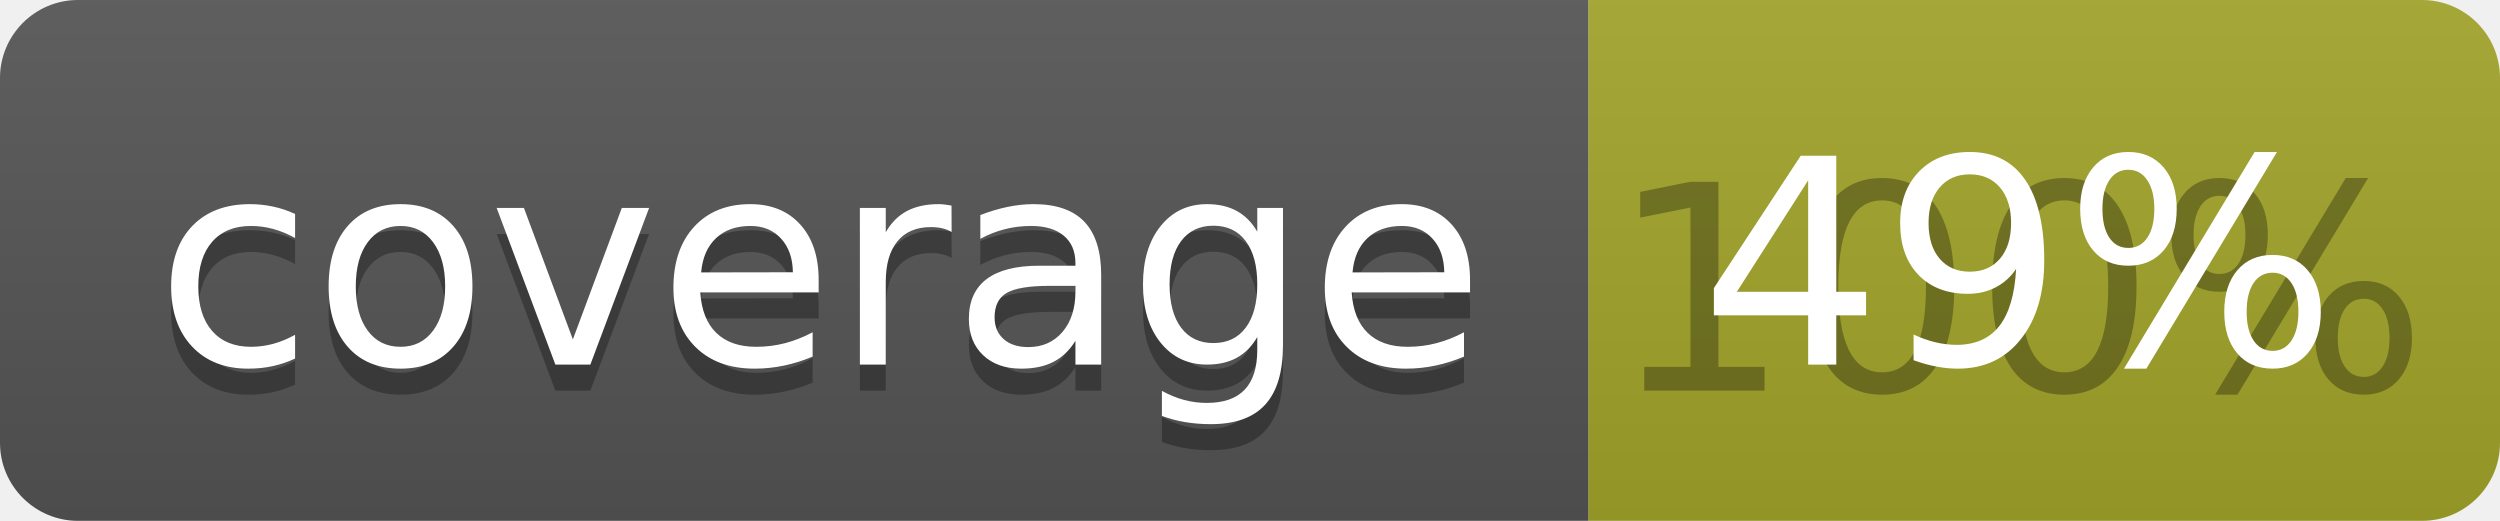
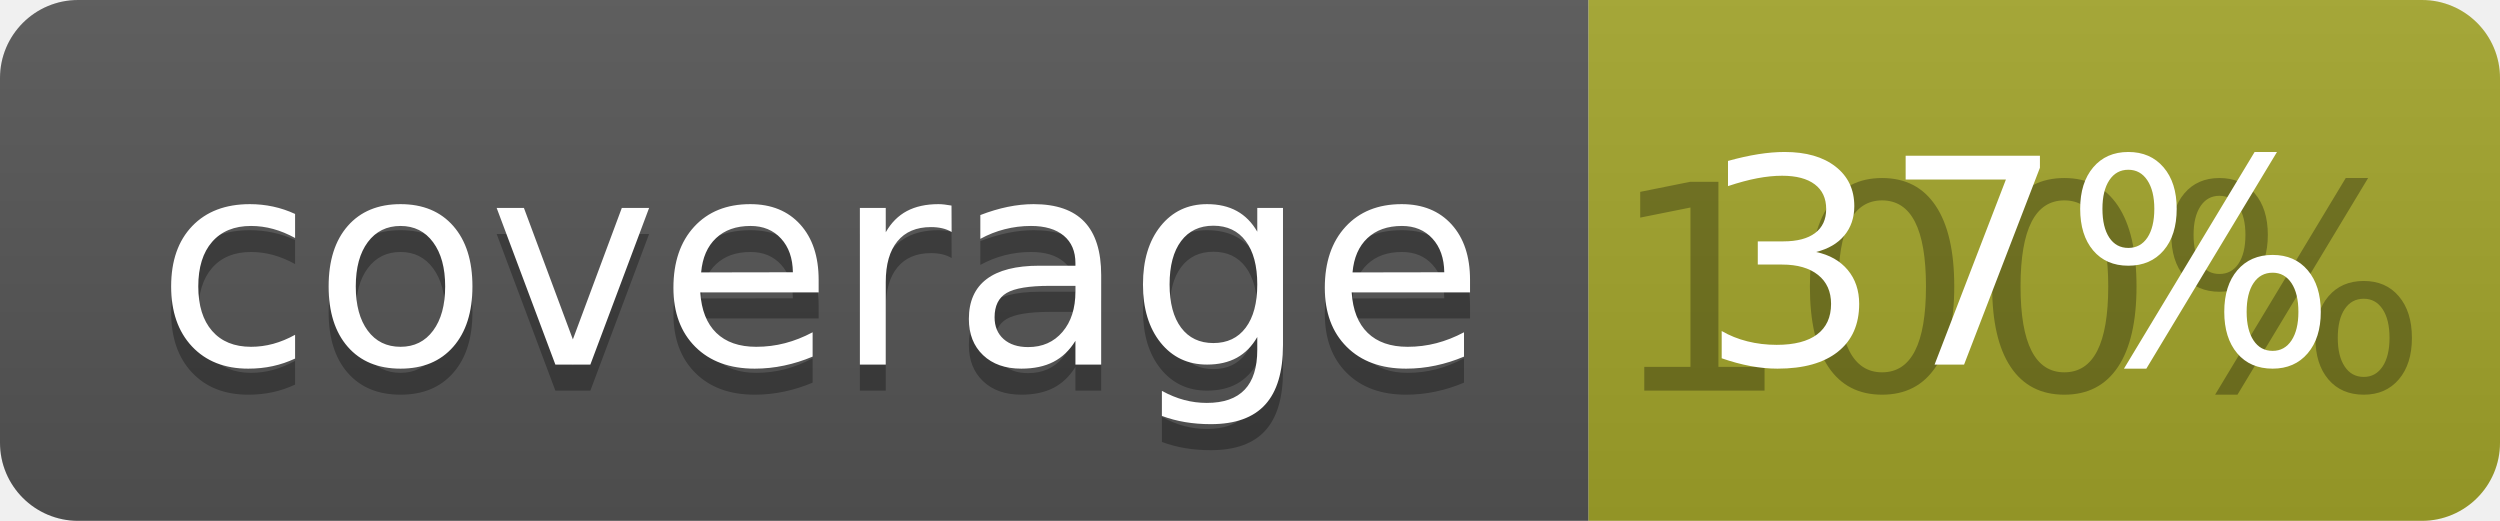
<svg xmlns="http://www.w3.org/2000/svg" width="96" height="20">
  <linearGradient id="b" x2="0" y2="100%">
    <stop offset="0" stop-color="#bbb" stop-opacity=".1" />
    <stop offset="1" stop-opacity=".1" />
  </linearGradient>
  <clipPath id="a">
    <rect width="96" height="20" rx="3" fill="#fff" />
  </clipPath>
  <g clip-path="url(#a)">
    <path fill="#555" d="M0 0h61v20H0z" />
    <path fill="#A3A52A" d="M61 0h35v20H61z" />
    <path fill="url(#b)" d="M0 0h96v20H0z" />
  </g>
  <g fill="#fff" text-anchor="middle" font-family="DejaVu Sans,Verdana,Geneva,sans-serif" font-size="110">
    <text x="315" y="150" fill="#010101" fill-opacity=".3" transform="scale(.1)" textLength="510">coverage</text>
    <text x="315" y="140" transform="scale(.1)" textLength="510">coverage</text>
    <text x="775" y="150" fill="#010101" fill-opacity=".3" transform="scale(.1)" textLength="250">100%</text>
-     <text x="775" y="140" transform="scale(.1)" textLength="250">49%</text>
+     <text x="775" y="140" transform="scale(.1)" textLength="250">37%</text>
  </g>
</svg>
